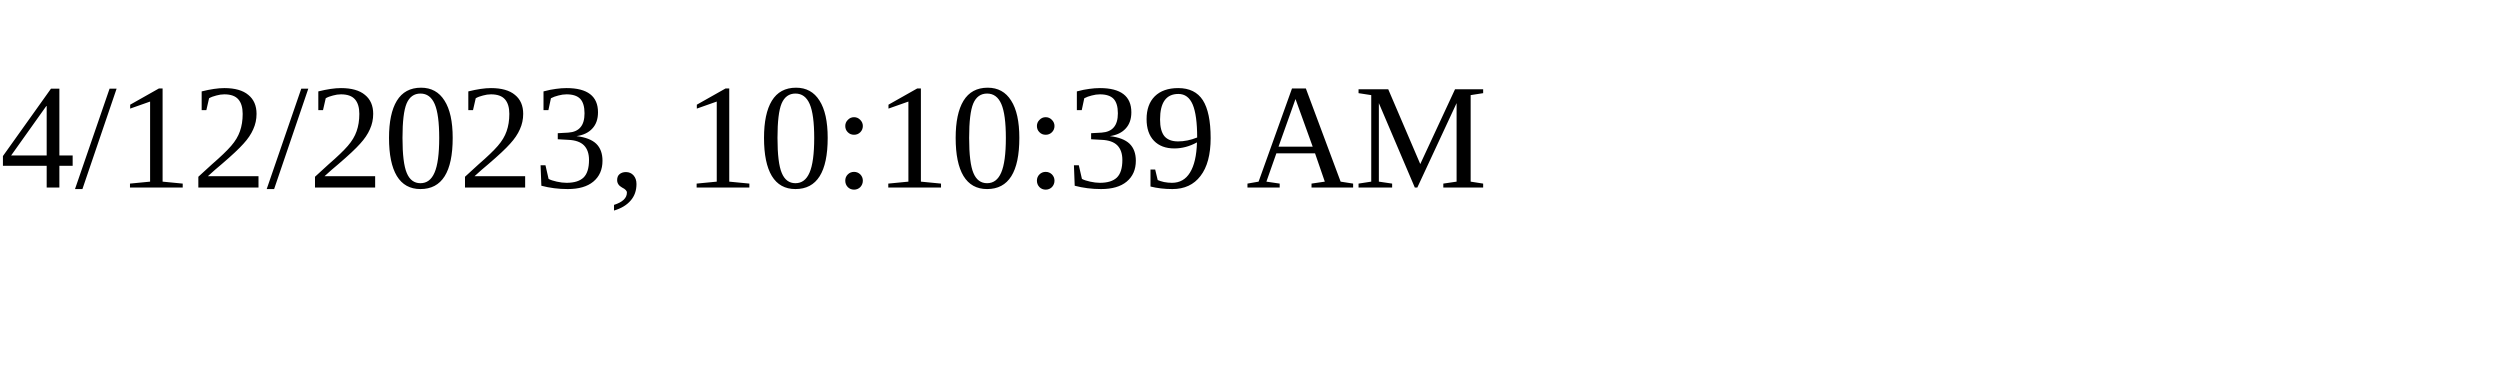
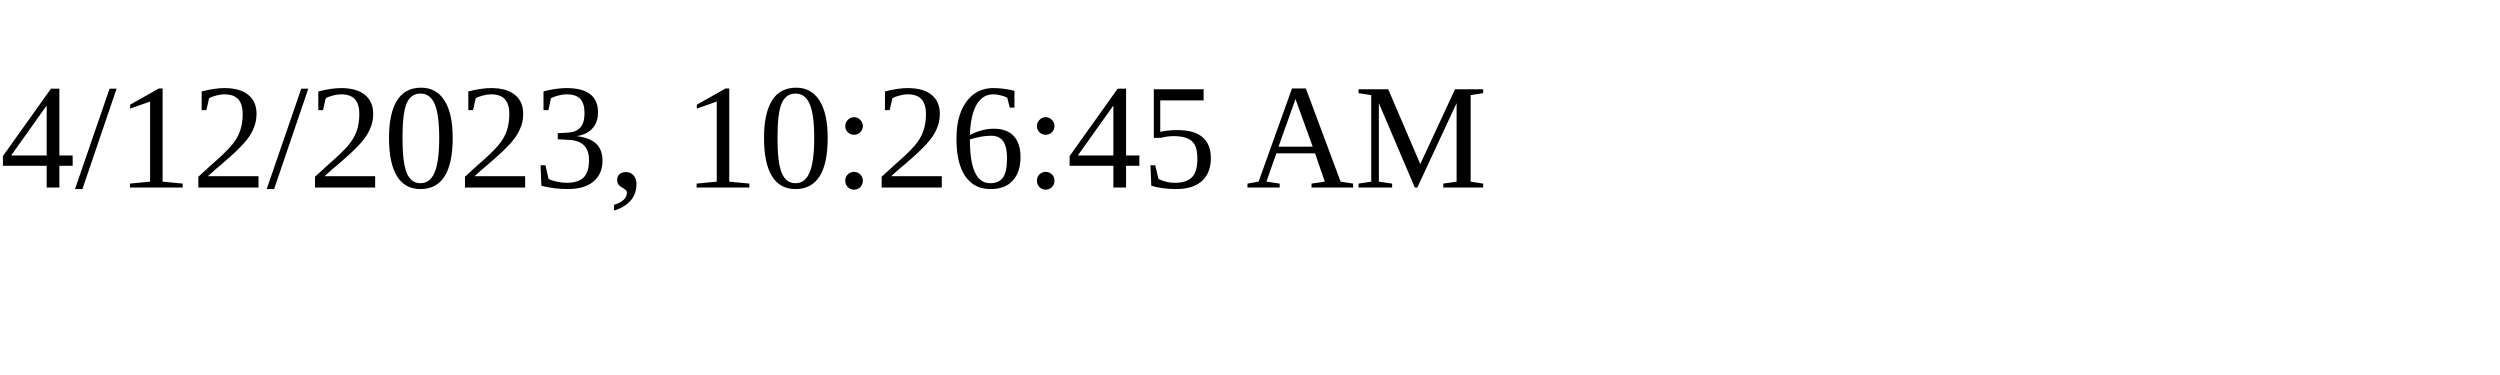
<svg xmlns="http://www.w3.org/2000/svg" height="30" width="200">
-   <text x="0" y="15">4/12/2023, 10:10:39 AM</text>
+   <text x="0" y="15">4/12/2023, 10:26:45 AM</text>
</svg>
